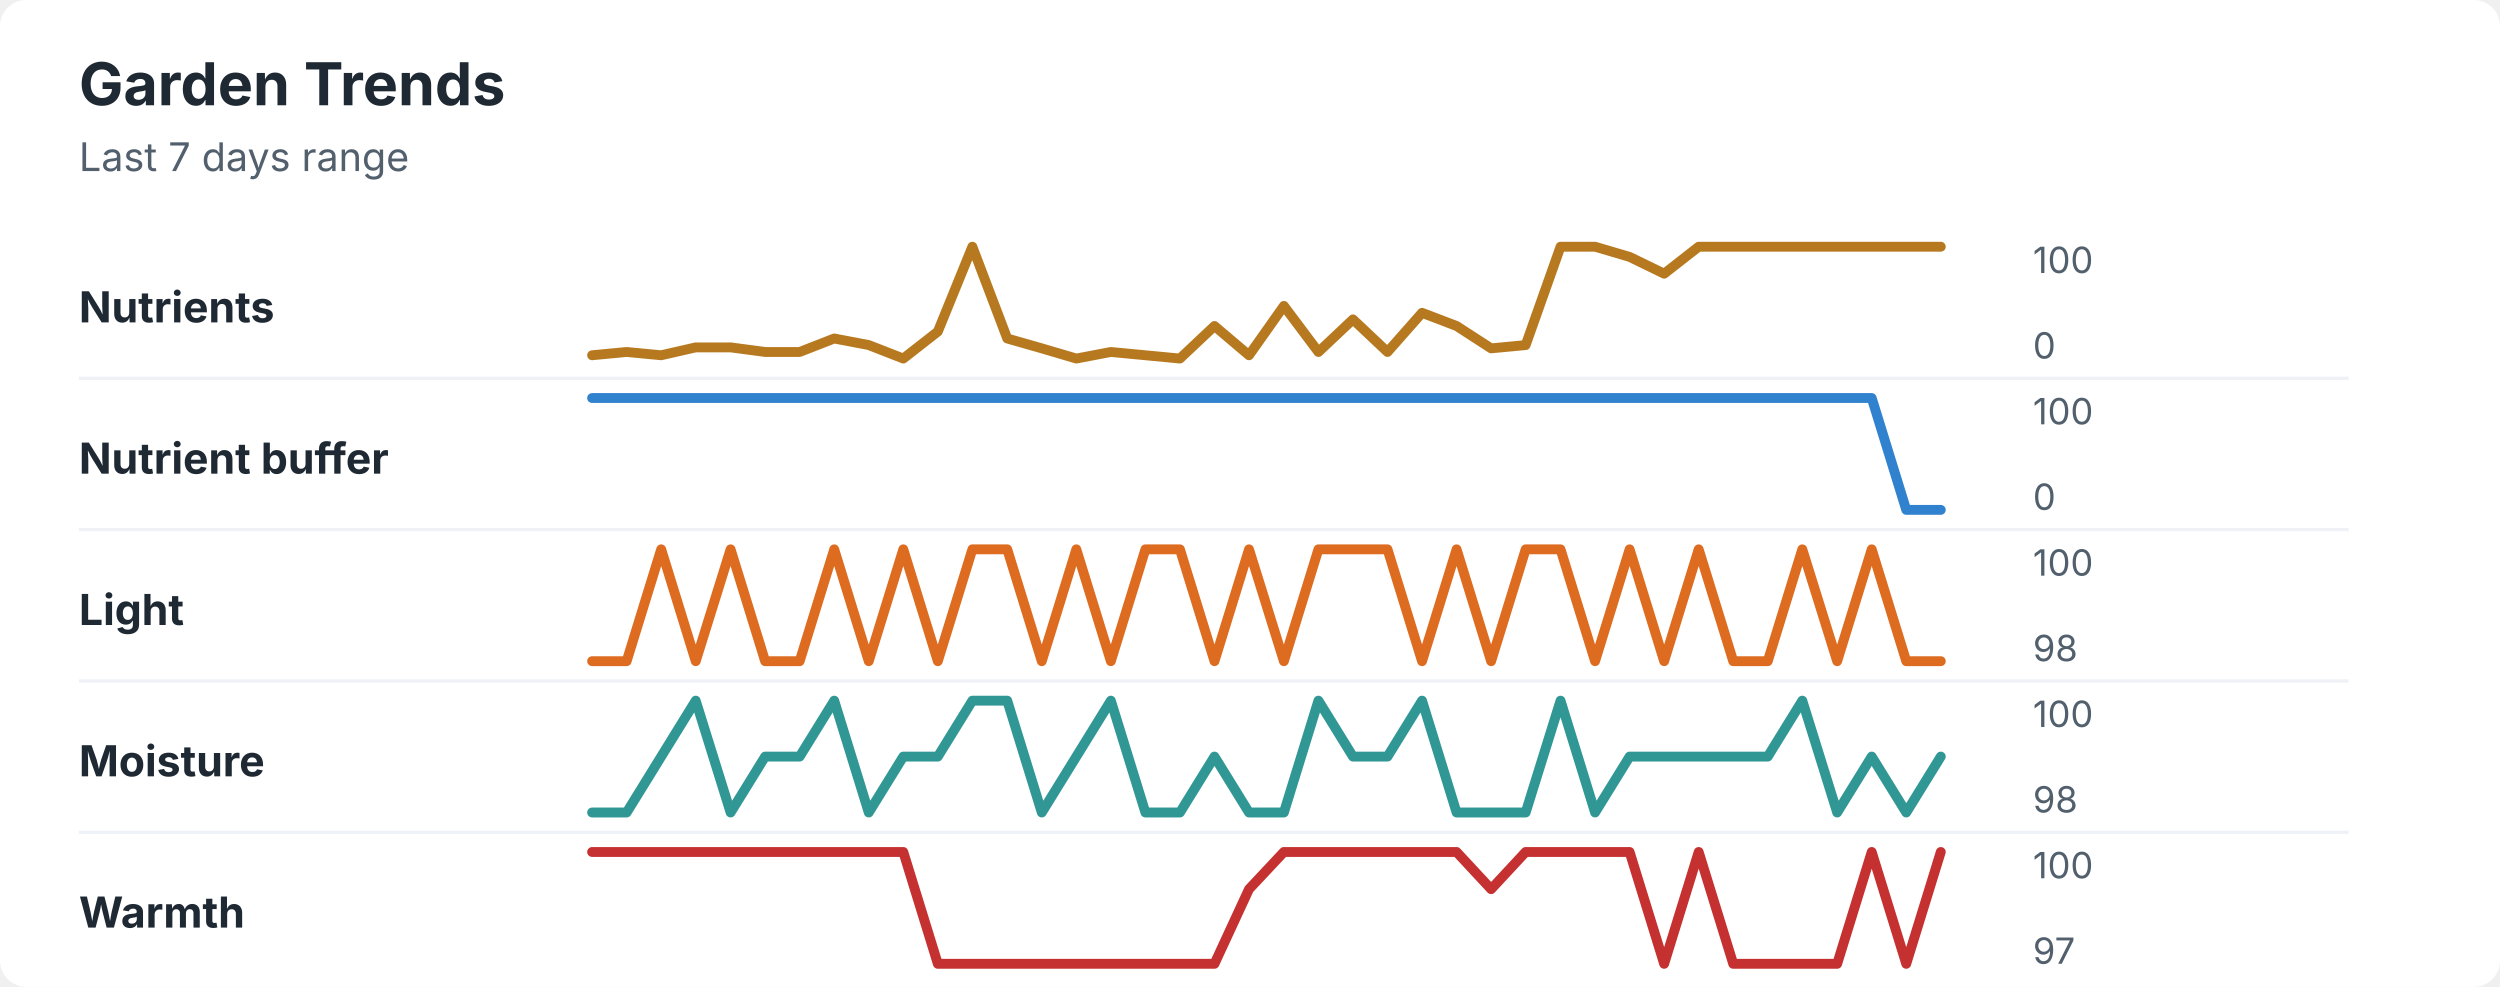
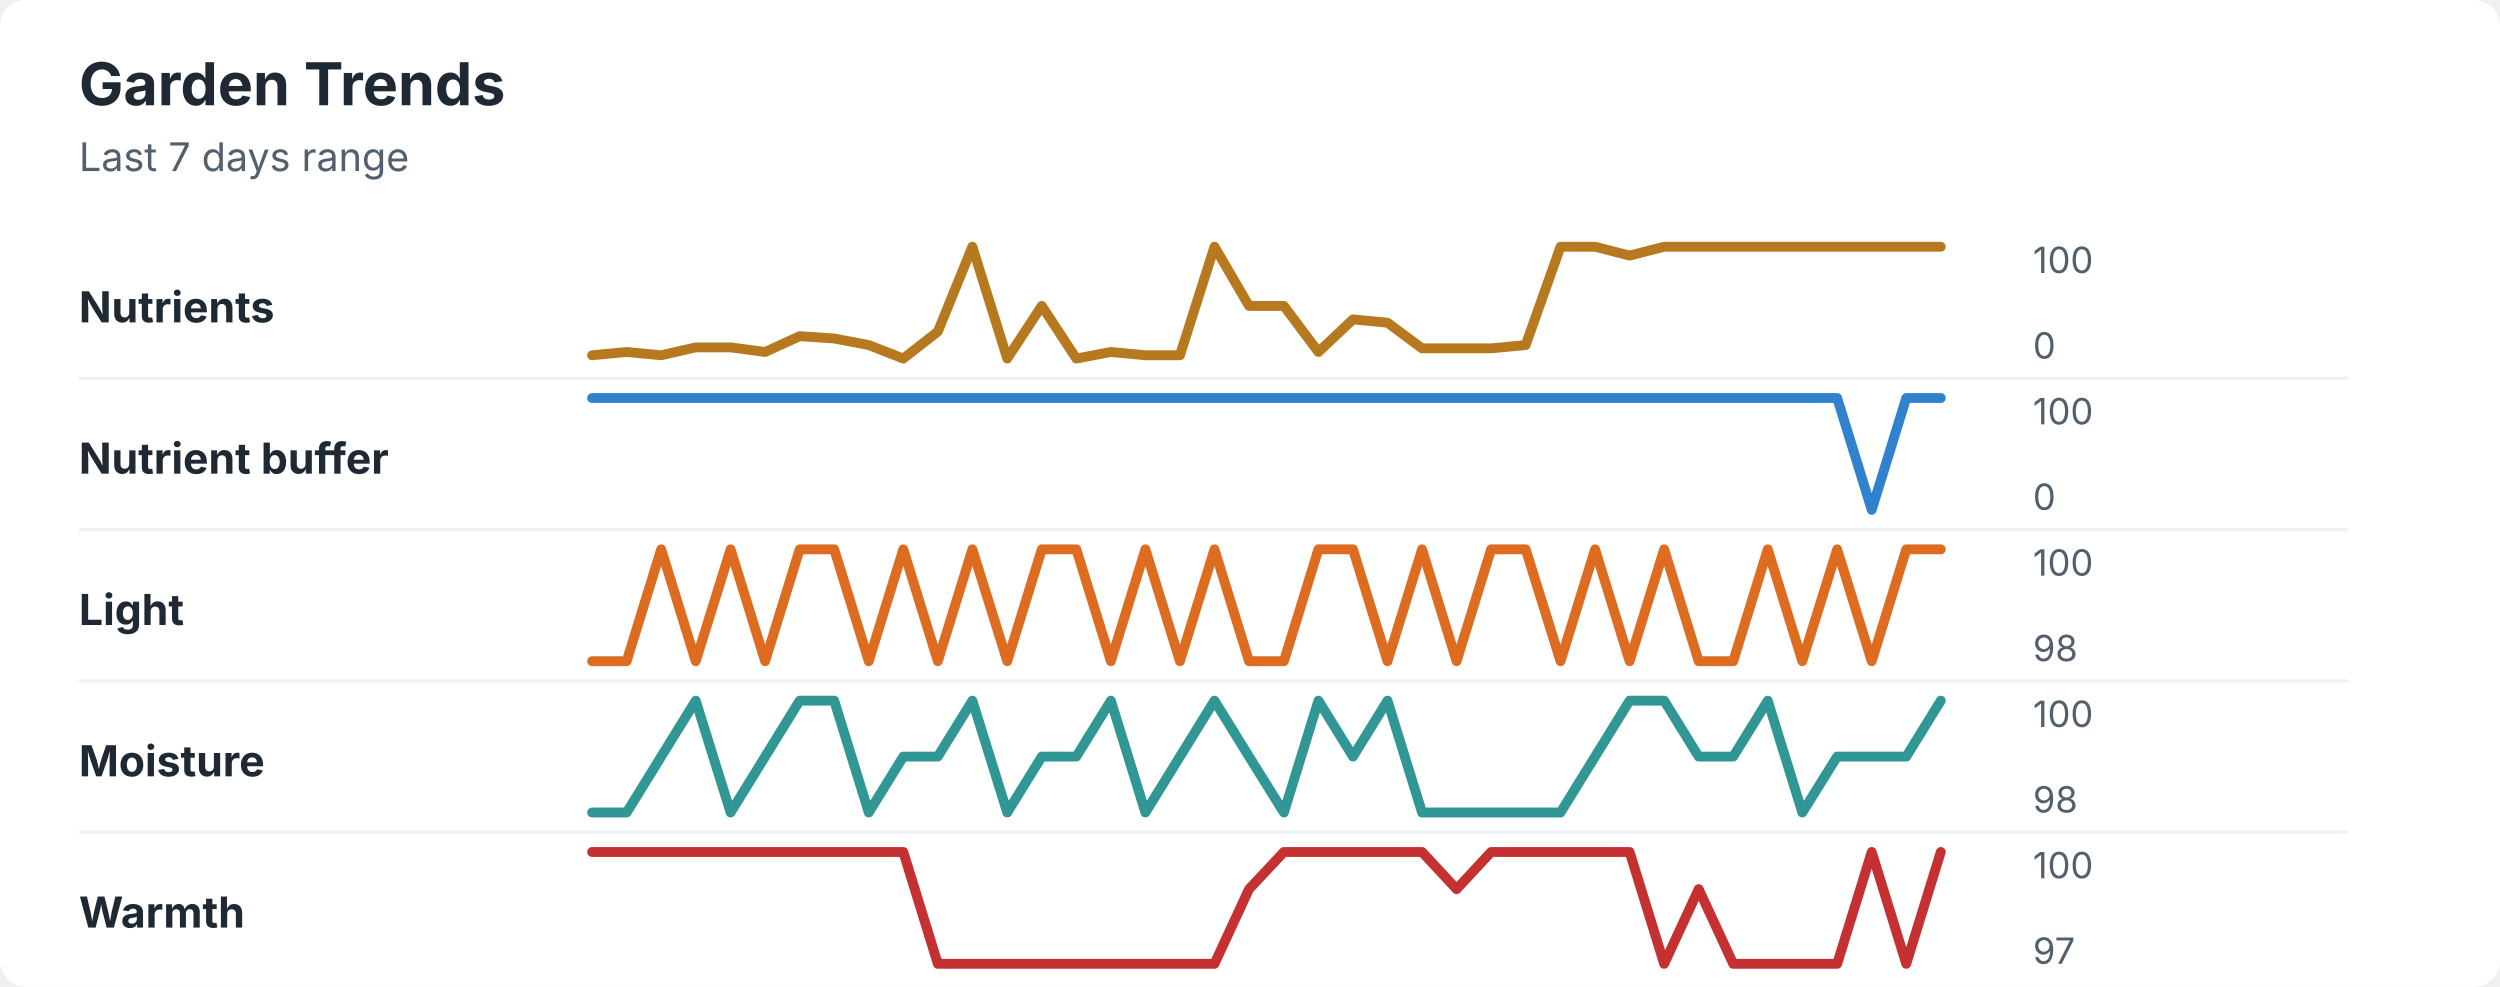
<svg xmlns="http://www.w3.org/2000/svg" width="760" height="300" viewBox="0 0 760 300" role="img" aria-labelledby="title desc">
  <rect width="760" height="300" rx="8" fill="#ffffff" />
  <style>
    text { font-family: -apple-system, BlinkMacSystemFont, "Segoe UI", sans-serif; }
    .title { font-size: 18px; font-weight: 700; fill: #1f2933; }
    .subtitle { font-size: 12px; fill: #52606d; }
    .label { font-size: 13px; font-weight: 650; fill: #1f2933; }
    .axis-value { font-size: 11px; fill: #52606d; }
    .separator { stroke: #eef2f7; stroke-width: 1; }
  </style>
  <text x="24" y="32" class="title">Garden Trends</text>
  <text x="24" y="52" class="subtitle">Last 7 days range</text>
  <text x="24" y="98" class="label">Nutrients</text>
-   <polyline points="180.0,108.0 190.5,107.0 201.0,108.0 211.5,105.6 222.1,105.6 232.6,107.0 243.1,107.0 253.6,102.9 264.1,104.9 274.6,109.0 285.1,100.8 295.6,75.0 306.2,102.9 316.7,105.9 327.2,109.0 337.7,107.0 348.2,108.0 358.7,109.0 369.2,99.1 379.7,108.0 390.3,93.0 400.8,107.0 411.3,97.1 421.8,107.0 432.3,95.1 442.8,99.1 453.3,105.9 463.8,104.9 474.4,75.0 484.9,75.0 495.4,78.1 505.9,83.2 516.4,75.0 526.9,75.0 537.4,75.0 547.9,75.0 558.5,75.0 569.0,75.0 579.5,75.0 590.0,75.0 " fill="none" stroke="#b7791f" stroke-width="3" stroke-linecap="round" stroke-linejoin="round" />
+   <polyline points="180.0,108.0 190.5,107.0 201.0,108.0 211.5,105.6 222.1,105.6 232.6,107.0 243.1,102.2 253.6,102.9 264.1,104.9 274.6,109.0 285.1,100.8 295.6,75.0 306.2,109.0 316.7,93.0 327.2,109.0 337.7,107.0 348.2,108.0 358.7,108.0 369.2,75.0 379.7,93.0 390.3,93.0 400.8,107.0 411.3,97.1 421.8,98.1 432.3,105.9 442.8,105.9 453.3,105.9 463.8,104.9 474.4,75.0 484.9,75.0 495.4,77.7 505.9,75.0 516.4,75.0 526.9,75.0 537.4,75.0 547.9,75.0 558.5,75.0 569.0,75.0 579.5,75.0 590.0,75.0 " fill="none" stroke="#b7791f" stroke-width="3" stroke-linecap="round" stroke-linejoin="round" />
  <text x="618" y="83" class="axis-value">100</text>
  <text x="618" y="109" class="axis-value">0</text>
  <line x1="24" y1="115.0" x2="714" y2="115.0" class="separator" />
  <text x="24" y="144" class="label">Nutrient buffer</text>
-   <polyline points="180.0,121.0 190.5,121.0 201.0,121.0 211.5,121.0 222.1,121.0 232.6,121.0 243.1,121.0 253.6,121.0 264.1,121.0 274.6,121.0 285.1,121.0 295.6,121.0 306.2,121.0 316.7,121.0 327.2,121.0 337.7,121.0 348.2,121.0 358.7,121.0 369.2,121.0 379.7,121.0 390.3,121.0 400.8,121.0 411.3,121.0 421.8,121.0 432.3,121.0 442.8,121.0 453.3,121.0 463.8,121.0 474.4,121.0 484.9,121.0 495.4,121.0 505.9,121.0 516.4,121.0 526.9,121.0 537.4,121.0 547.9,121.0 558.5,121.0 569.0,121.0 579.5,155.0 590.0,155.0 " fill="none" stroke="#3182ce" stroke-width="3" stroke-linecap="round" stroke-linejoin="round" />
+   <polyline points="180.0,121.0 190.5,121.0 201.0,121.0 211.5,121.0 222.1,121.0 232.6,121.0 243.1,121.0 253.6,121.0 264.1,121.0 274.6,121.0 285.1,121.0 295.6,121.0 306.2,121.0 316.7,121.0 327.2,121.0 337.7,121.0 348.2,121.0 358.7,121.0 369.2,121.0 379.7,121.0 390.3,121.0 400.8,121.0 411.3,121.0 421.8,121.0 432.3,121.0 442.8,121.0 453.3,121.0 463.8,121.0 474.4,121.0 484.9,121.0 495.4,121.0 505.9,121.0 516.4,121.0 526.9,121.0 537.4,121.0 547.9,121.0 558.5,121.0 569.0,155.0 579.5,121.0 590.0,121.0 " fill="none" stroke="#3182ce" stroke-width="3" stroke-linecap="round" stroke-linejoin="round" />
  <text x="618" y="129" class="axis-value">100</text>
  <text x="618" y="155" class="axis-value">0</text>
  <line x1="24" y1="161.0" x2="714" y2="161.0" class="separator" />
  <text x="24" y="190" class="label">Light</text>
-   <polyline points="180.0,201.0 190.5,201.0 201.0,167.0 211.5,201.0 222.1,167.0 232.6,201.0 243.1,201.0 253.6,167.0 264.1,201.0 274.6,167.0 285.1,201.0 295.6,167.0 306.2,167.0 316.7,201.0 327.2,167.0 337.7,201.0 348.2,167.0 358.7,167.0 369.2,201.0 379.7,167.0 390.3,201.0 400.8,167.0 411.3,167.0 421.8,167.0 432.3,201.0 442.8,167.0 453.3,201.0 463.8,167.0 474.4,167.0 484.9,201.0 495.4,167.0 505.9,201.0 516.4,167.0 526.9,201.0 537.4,201.0 547.9,167.0 558.5,201.0 569.0,167.0 579.5,201.0 590.0,201.0 " fill="none" stroke="#dd6b20" stroke-width="3" stroke-linecap="round" stroke-linejoin="round" />
+   <polyline points="180.0,201.0 190.5,201.0 201.0,167.0 211.5,201.0 222.1,167.0 232.6,201.0 243.1,167.0 253.6,167.0 264.1,201.0 274.6,167.0 285.1,201.0 295.6,167.0 306.2,201.0 316.7,167.0 327.2,167.0 337.7,201.0 348.2,167.0 358.7,201.0 369.2,167.0 379.7,201.0 390.3,201.0 400.8,167.0 411.3,167.0 421.8,201.0 432.3,167.0 442.8,201.0 453.3,167.0 463.8,167.0 474.4,201.0 484.9,167.0 495.4,201.0 505.9,167.0 516.4,201.0 526.9,201.0 537.4,167.0 547.9,201.0 558.5,167.0 569.0,201.0 579.5,167.0 590.0,167.0 " fill="none" stroke="#dd6b20" stroke-width="3" stroke-linecap="round" stroke-linejoin="round" />
  <text x="618" y="175" class="axis-value">100</text>
  <text x="618" y="201" class="axis-value">98</text>
  <line x1="24" y1="207.0" x2="714" y2="207.0" class="separator" />
  <text x="24" y="236" class="label">Moisture</text>
-   <polyline points="180.0,247.0 190.5,247.0 201.0,230.0 211.5,213.0 222.1,247.0 232.6,230.0 243.1,230.0 253.6,213.0 264.1,247.0 274.6,230.0 285.1,230.0 295.6,213.0 306.2,213.0 316.7,247.0 327.2,230.0 337.7,213.0 348.2,247.0 358.7,247.0 369.2,230.0 379.7,247.0 390.3,247.0 400.8,213.0 411.3,230.0 421.8,230.0 432.3,213.0 442.8,247.0 453.3,247.0 463.8,247.0 474.4,213.0 484.9,247.0 495.4,230.0 505.9,230.0 516.4,230.0 526.9,230.0 537.4,230.0 547.9,213.0 558.5,247.0 569.0,230.0 579.5,247.0 590.0,230.0 " fill="none" stroke="#319795" stroke-width="3" stroke-linecap="round" stroke-linejoin="round" />
+   <polyline points="180.0,247.0 190.5,247.0 201.0,230.0 211.5,213.0 222.1,247.0 232.6,230.0 243.1,213.0 253.6,213.0 264.1,247.0 274.6,230.0 285.1,230.0 295.6,213.0 306.2,247.0 316.7,230.0 327.2,230.0 337.7,213.0 348.2,247.0 358.7,230.0 369.2,213.0 379.7,230.0 390.3,247.0 400.8,213.0 411.3,230.0 421.8,213.0 432.3,247.0 442.8,247.0 453.3,247.0 463.8,247.0 474.4,247.0 484.9,230.0 495.4,213.0 505.9,213.0 516.4,230.0 526.9,230.0 537.4,213.0 547.9,247.0 558.5,230.0 569.0,230.0 579.5,230.0 590.0,213.0 " fill="none" stroke="#319795" stroke-width="3" stroke-linecap="round" stroke-linejoin="round" />
  <text x="618" y="221" class="axis-value">100</text>
  <text x="618" y="247" class="axis-value">98</text>
  <line x1="24" y1="253.0" x2="714" y2="253.0" class="separator" />
  <text x="24" y="282" class="label">Warmth</text>
-   <polyline points="180.0,259.0 190.5,259.0 201.0,259.0 211.5,259.0 222.1,259.0 232.6,259.0 243.1,259.0 253.6,259.0 264.1,259.0 274.6,259.0 285.1,293.0 295.6,293.0 306.2,293.0 316.7,293.0 327.2,293.0 337.7,293.0 348.2,293.0 358.7,293.0 369.2,293.0 379.7,270.3 390.3,259.0 400.8,259.0 411.3,259.0 421.8,259.0 432.3,259.0 442.8,259.0 453.3,270.3 463.8,259.0 474.4,259.0 484.9,259.0 495.4,259.0 505.9,293.0 516.4,259.0 526.9,293.0 537.4,293.0 547.9,293.0 558.5,293.0 569.0,259.0 579.5,293.0 590.0,259.0 " fill="none" stroke="#c53030" stroke-width="3" stroke-linecap="round" stroke-linejoin="round" />
+   <polyline points="180.0,259.0 190.5,259.0 201.0,259.0 211.5,259.0 222.1,259.0 232.6,259.0 243.1,259.0 253.6,259.0 264.1,259.0 274.6,259.0 285.1,293.0 295.6,293.0 306.2,293.0 316.7,293.0 327.2,293.0 337.7,293.0 348.2,293.0 358.7,293.0 369.2,293.0 379.7,270.3 390.3,259.0 400.8,259.0 411.3,259.0 421.8,259.0 432.3,259.0 442.8,270.3 453.3,259.0 463.8,259.0 474.4,259.0 484.9,259.0 495.4,259.0 505.9,293.0 516.4,270.3 526.9,293.0 537.4,293.0 547.9,293.0 558.5,293.0 569.0,259.0 579.5,293.0 590.0,259.0 " fill="none" stroke="#c53030" stroke-width="3" stroke-linecap="round" stroke-linejoin="round" />
  <text x="618" y="267" class="axis-value">100</text>
  <text x="618" y="293" class="axis-value">97</text>
</svg>
